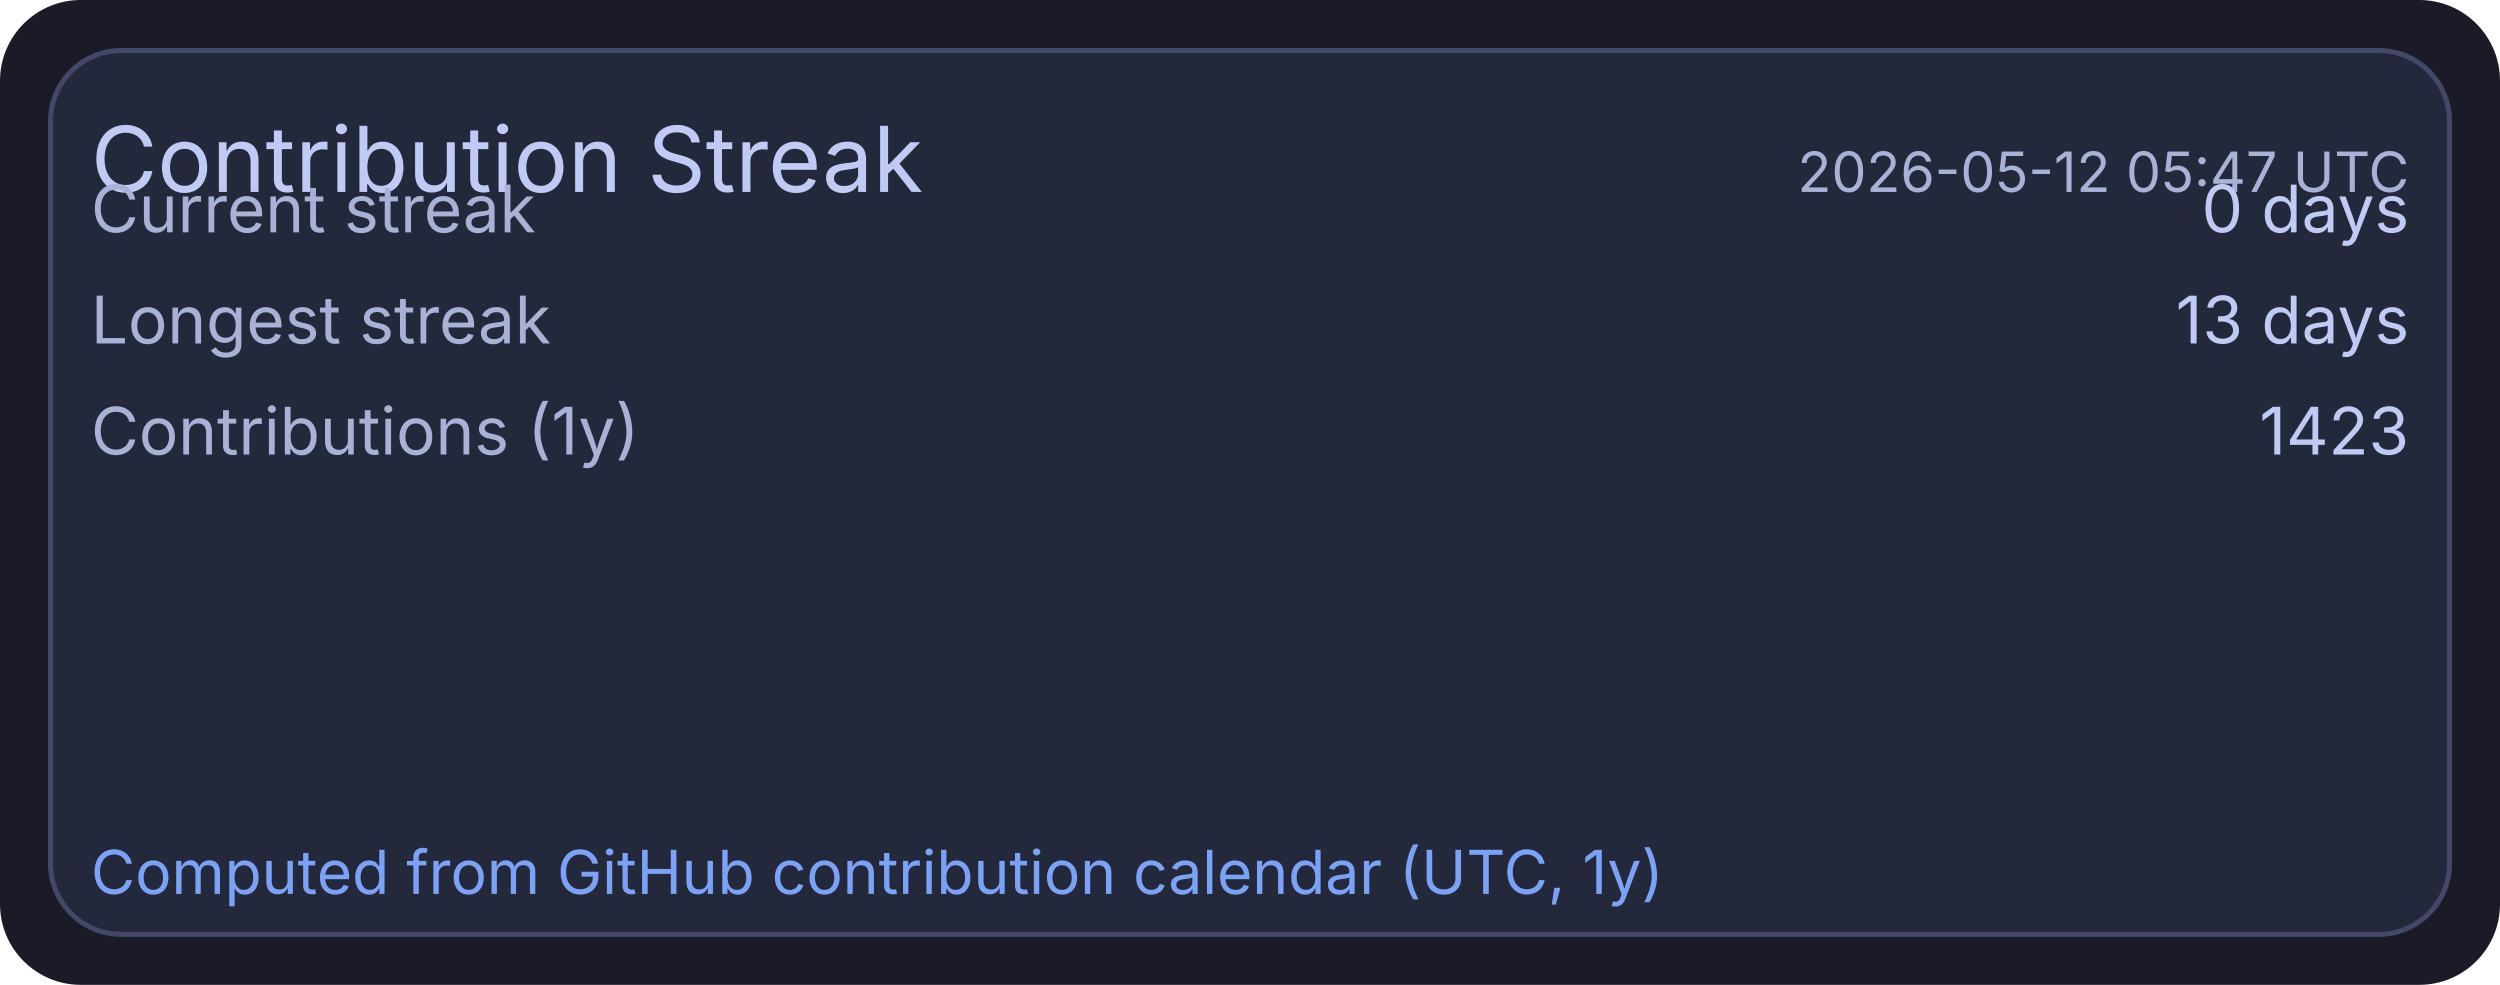
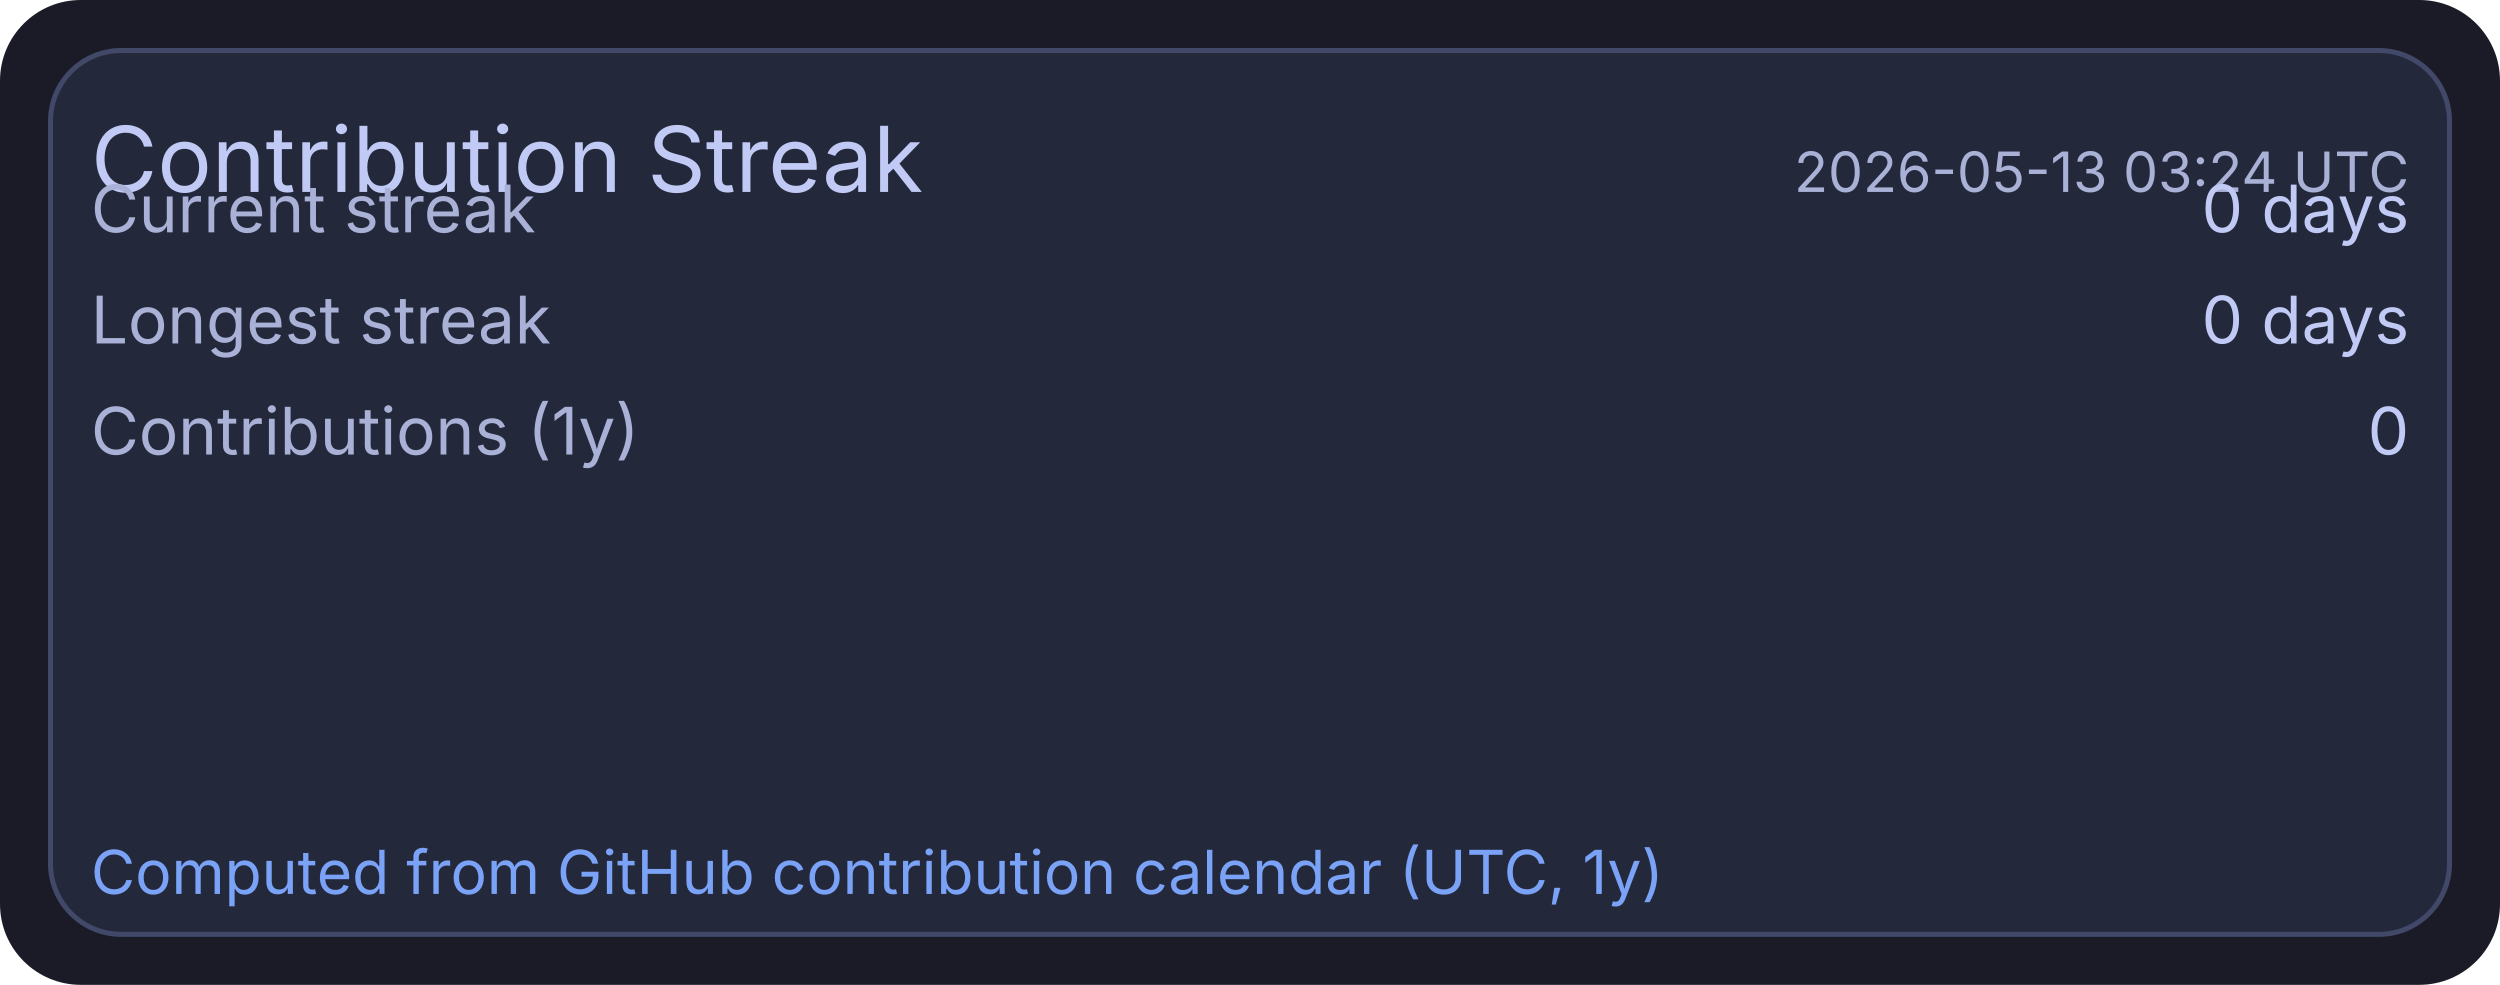
<svg xmlns="http://www.w3.org/2000/svg" width="495" height="195" viewBox="0 0 495 195">
  <rect x="0" y="0" width="495" height="195" rx="16" fill="#1a1b26" />
  <rect x="10" y="10" width="475" height="175" rx="14" fill="#24283b" stroke="#414868" stroke-width="1" />
  <text x="18" y="38" fill="#c0caf5" font-size="18" font-family="ui-sans-serif, system-ui, -apple-system, Segoe UI">Contribution Streak</text>
-   <text x="477" y="38" text-anchor="end" fill="#a9b1d6" font-size="11" font-family="ui-sans-serif, system-ui, -apple-system, Segoe UI">2026-05-12 05:47 UTC</text>
+   <text x="477" y="38" text-anchor="end" fill="#a9b1d6" font-size="11" font-family="ui-sans-serif, system-ui, -apple-system, Segoe UI">2026-05-13 03:24 UTC</text>
  <text x="18" y="46" fill="#a9b1d6" font-size="13" font-family="ui-sans-serif, system-ui, -apple-system, Segoe UI">Current streak</text>
  <text x="477" y="46" text-anchor="end" fill="#c0caf5" font-size="13" font-family="ui-sans-serif, system-ui, -apple-system, Segoe UI">0 days</text>
  <text x="18" y="68" fill="#a9b1d6" font-size="13" font-family="ui-sans-serif, system-ui, -apple-system, Segoe UI">Longest streak</text>
-   <text x="477" y="68" text-anchor="end" fill="#c0caf5" font-size="13" font-family="ui-sans-serif, system-ui, -apple-system, Segoe UI">13 days</text>
+   <text x="477" y="68" text-anchor="end" fill="#c0caf5" font-size="13" font-family="ui-sans-serif, system-ui, -apple-system, Segoe UI">0 days</text>
  <text x="18" y="90" fill="#a9b1d6" font-size="13" font-family="ui-sans-serif, system-ui, -apple-system, Segoe UI">Contributions (1y)</text>
-   <text x="477" y="90" text-anchor="end" fill="#c0caf5" font-size="13" font-family="ui-sans-serif, system-ui, -apple-system, Segoe UI">1423</text>
+   <text x="477" y="90" text-anchor="end" fill="#c0caf5" font-size="13" font-family="ui-sans-serif, system-ui, -apple-system, Segoe UI">0</text>
  <text x="18" y="177" fill="#7aa2f7" font-size="12" font-family="ui-sans-serif, system-ui, -apple-system, Segoe UI">Computed from GitHub contribution calendar (UTC, 1y)</text>
</svg>
